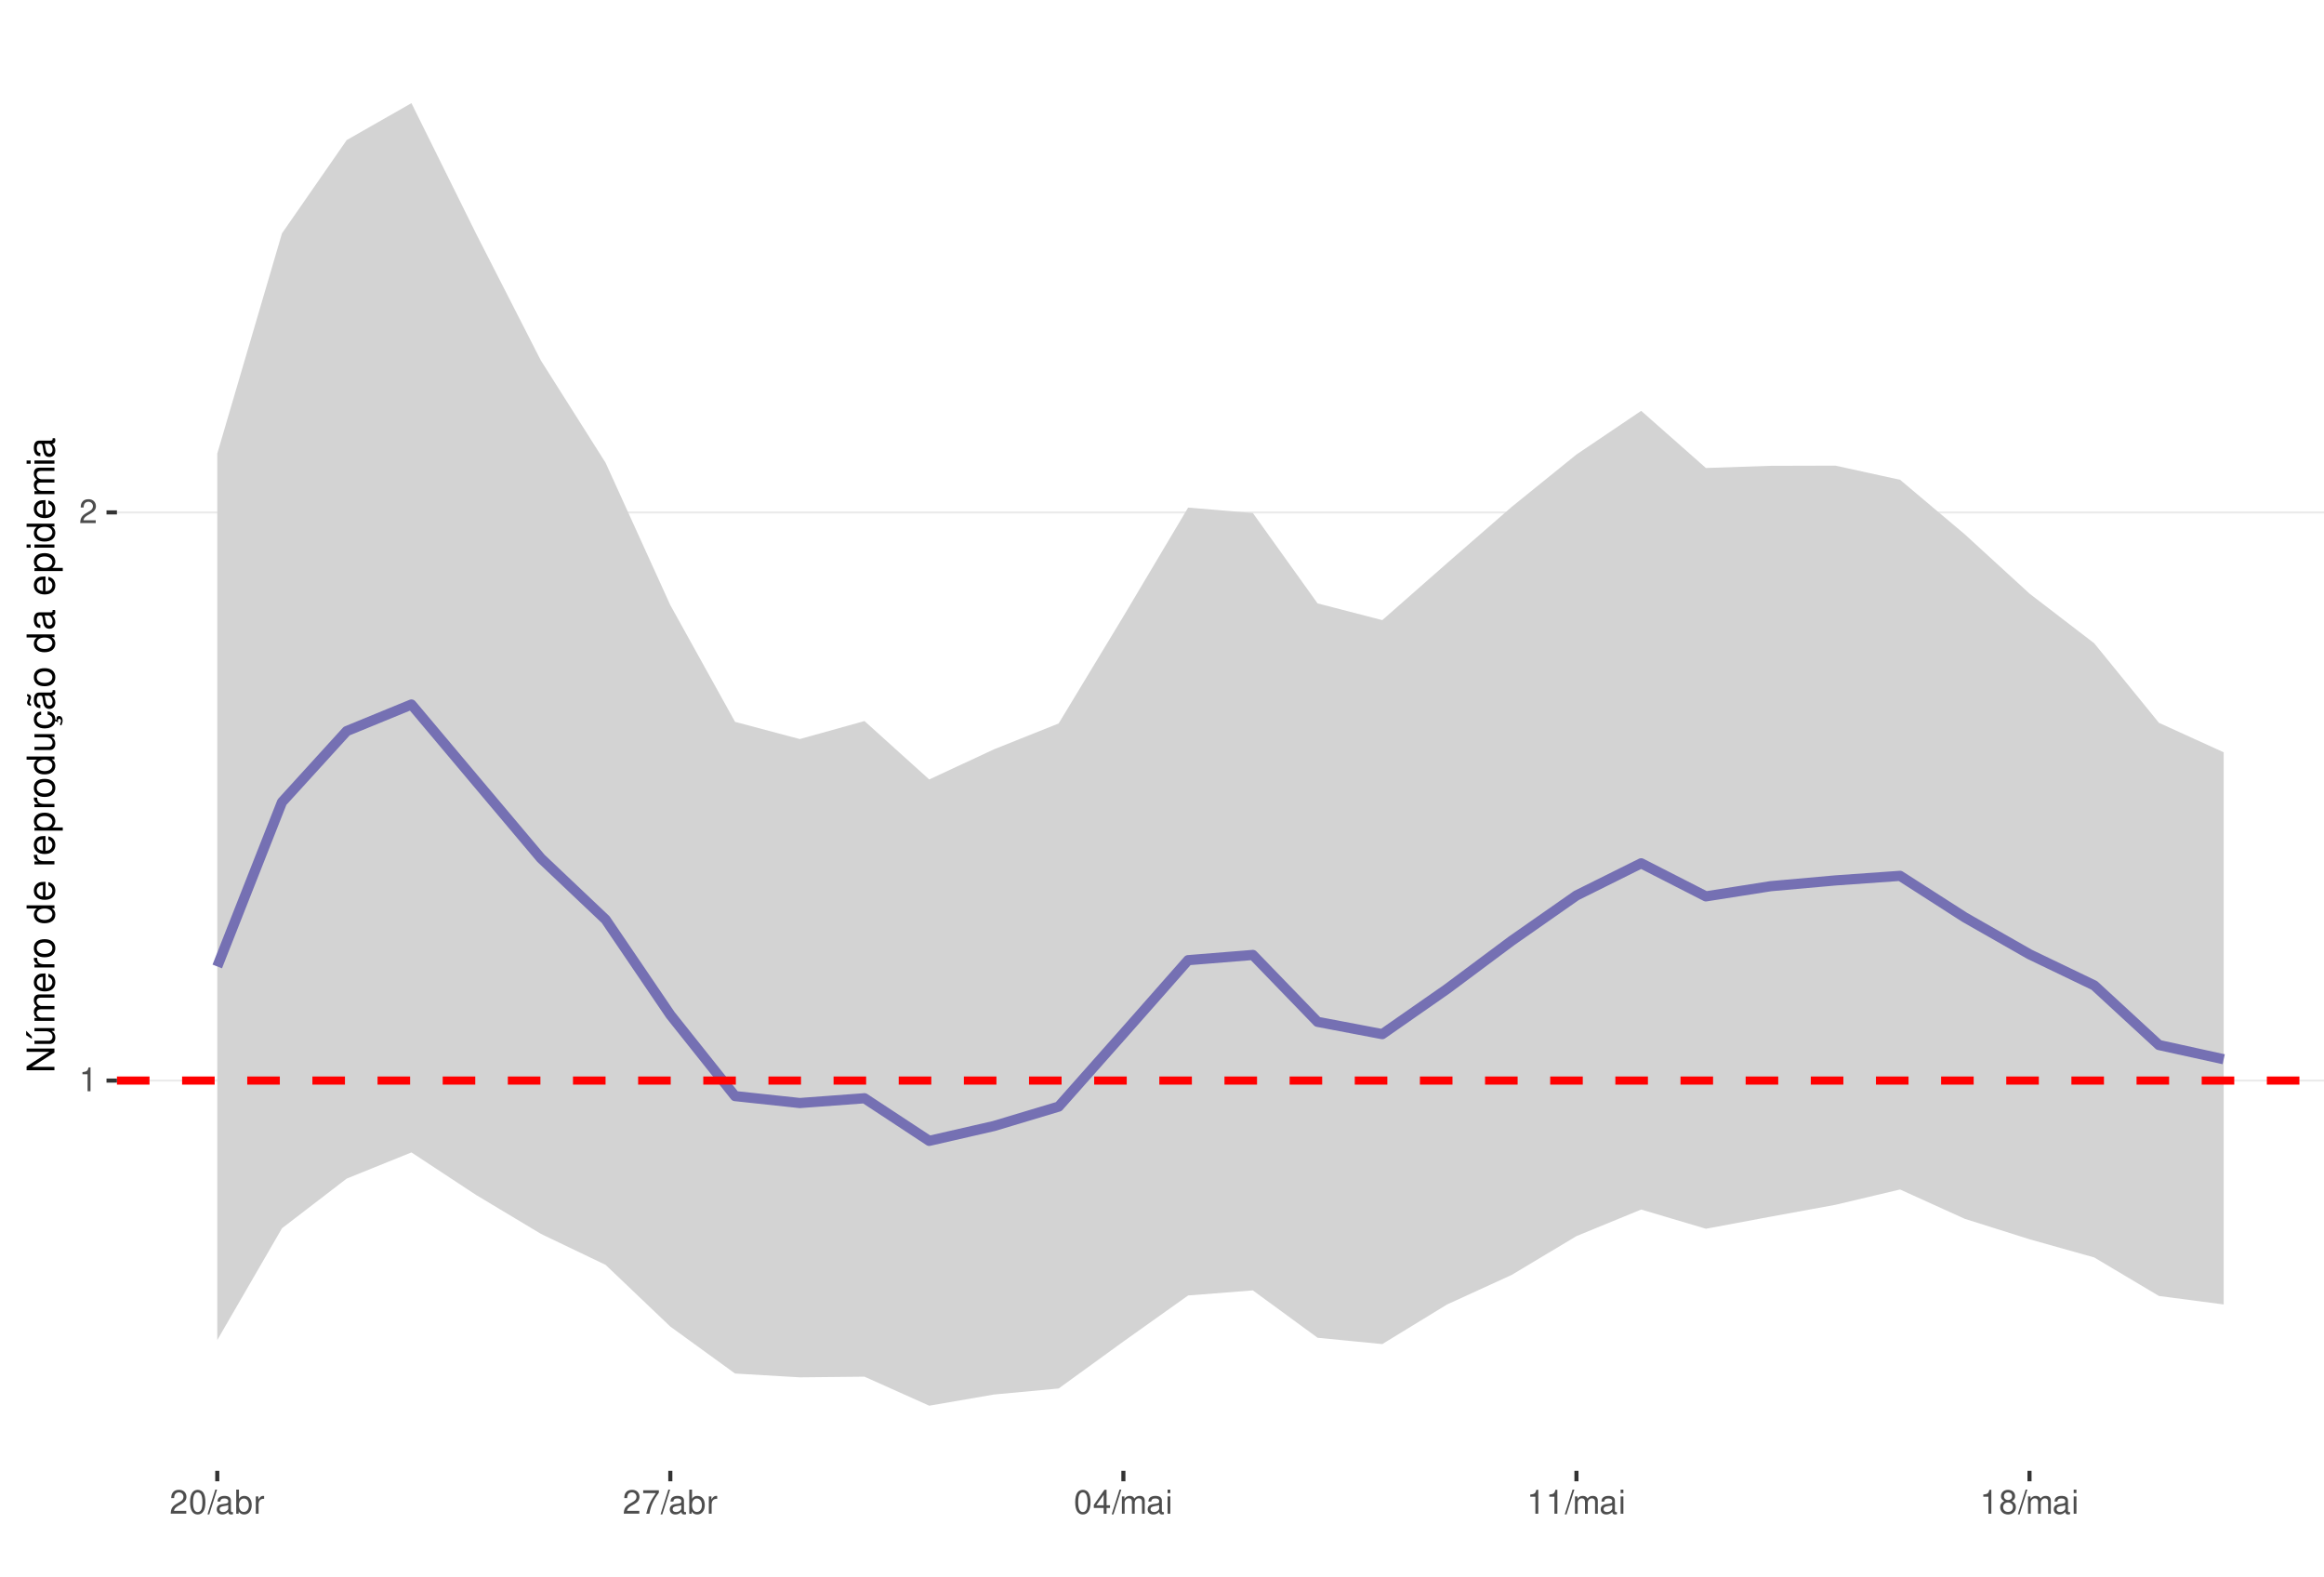
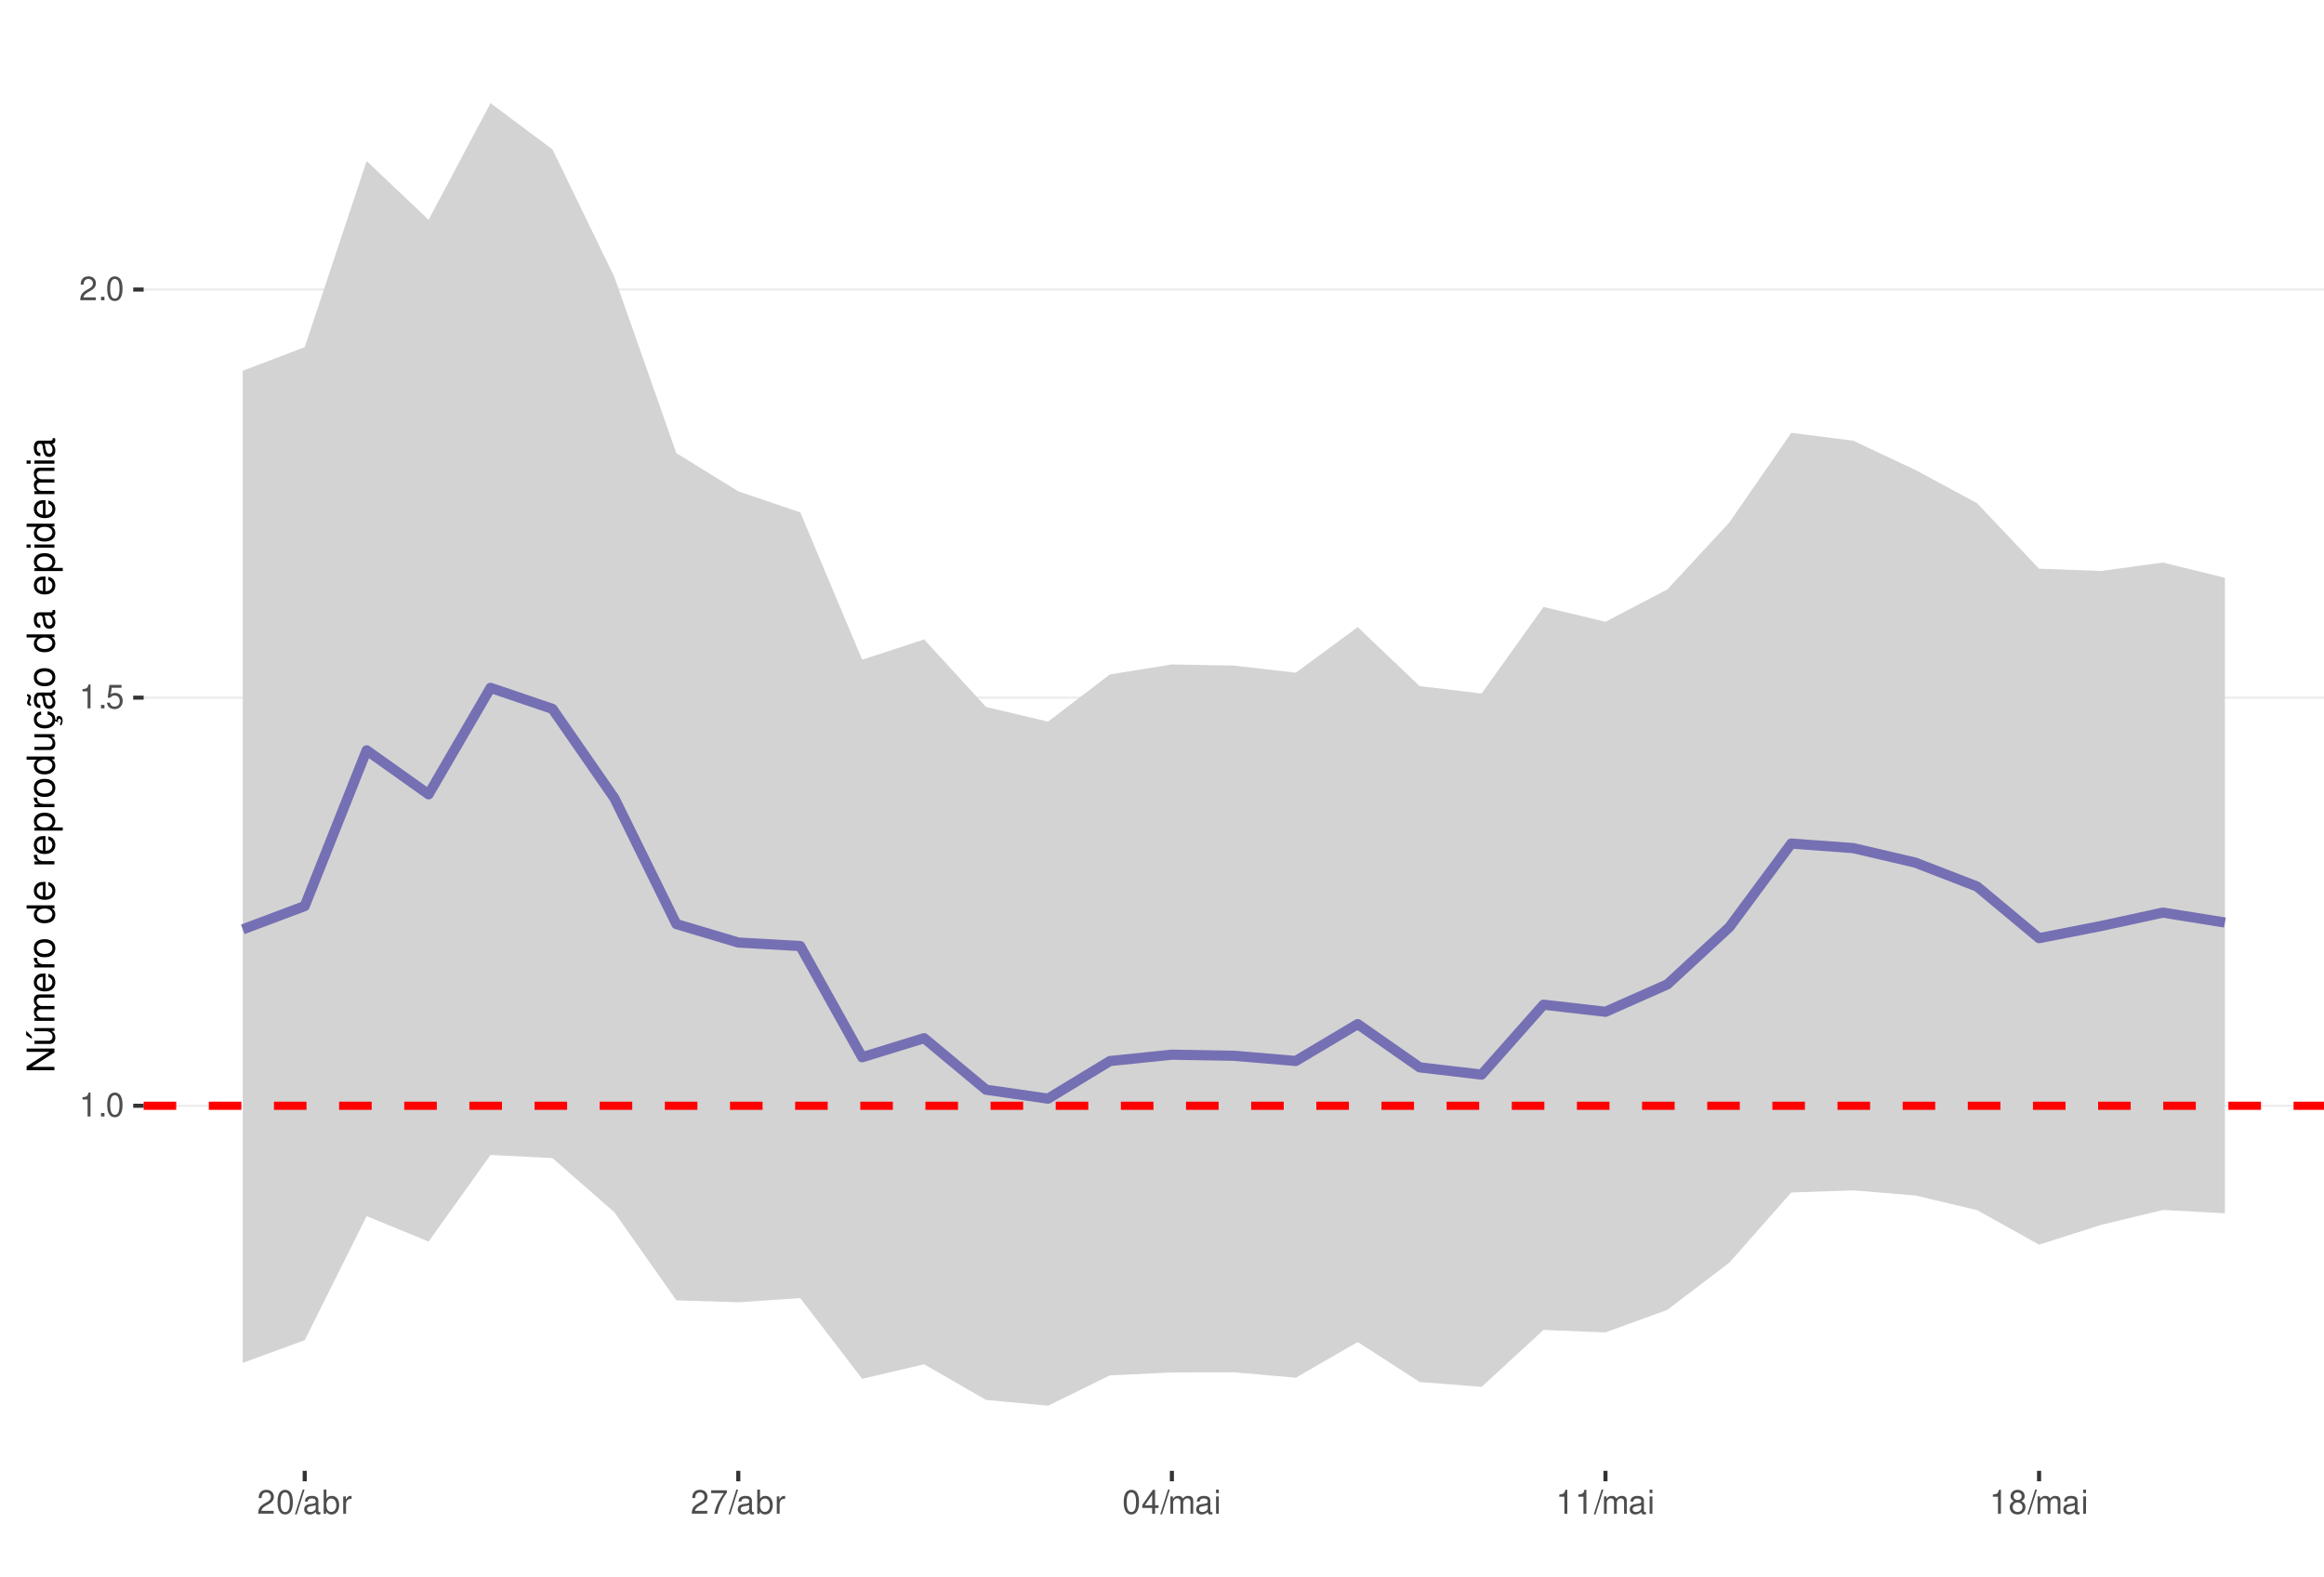
<svg xmlns="http://www.w3.org/2000/svg" xmlns:xlink="http://www.w3.org/1999/xlink" width="609pt" height="413pt" viewBox="0 0 609 413" version="1.1">
  <defs>
    <g>
      <symbol overflow="visible" id="glyph0-0">
        <path style="stroke:none;" d="" />
      </symbol>
      <symbol overflow="visible" id="glyph0-1">
        <path style="stroke:none;" d="M 2.234 -4.453 L 2.234 0 L 3 0 L 3 -6.266 L 2.5 -6.266 C 2.234 -5.297 2.062 -5.172 0.891 -5.016 L 0.891 -4.453 Z M 2.234 -4.453 " />
      </symbol>
      <symbol overflow="visible" id="glyph0-2">
-         <path style="stroke:none;" d="M 4.375 -0.75 L 1.156 -0.75 C 1.234 -1.266 1.5 -1.594 2.266 -2.062 L 3.125 -2.547 C 3.984 -3.016 4.422 -3.656 4.422 -4.438 C 4.422 -4.953 4.219 -5.438 3.859 -5.781 C 3.484 -6.109 3.031 -6.266 2.453 -6.266 C 1.672 -6.266 1.094 -5.984 0.766 -5.438 C 0.547 -5.109 0.453 -4.719 0.438 -4.094 L 1.188 -4.094 C 1.219 -4.516 1.266 -4.766 1.375 -4.984 C 1.578 -5.359 1.969 -5.594 2.438 -5.594 C 3.125 -5.594 3.641 -5.094 3.641 -4.422 C 3.641 -3.906 3.359 -3.484 2.812 -3.172 L 2.016 -2.703 C 0.734 -1.969 0.359 -1.375 0.297 -0.016 L 4.375 -0.016 Z M 4.375 -0.75 " />
+         <path style="stroke:none;" d="M 1.656 -0.906 L 0.75 -0.906 L 0.75 0 L 1.656 0 Z M 1.656 -0.906 " />
      </symbol>
      <symbol overflow="visible" id="glyph0-3">
        <path style="stroke:none;" d="M 2.375 -6.266 C 1.812 -6.266 1.297 -6 0.969 -5.578 C 0.578 -5.016 0.375 -4.188 0.375 -3.031 C 0.375 -0.922 1.062 0.203 2.375 0.203 C 3.672 0.203 4.391 -0.922 4.391 -2.984 C 4.391 -4.188 4.203 -5 3.797 -5.578 C 3.469 -6 2.953 -6.266 2.375 -6.266 Z M 2.375 -5.578 C 3.203 -5.578 3.609 -4.75 3.609 -3.047 C 3.609 -1.266 3.219 -0.438 2.359 -0.438 C 1.562 -0.438 1.156 -1.297 1.156 -3.016 C 1.156 -4.75 1.562 -5.578 2.375 -5.578 Z M 2.375 -5.578 " />
      </symbol>
      <symbol overflow="visible" id="glyph0-4">
+         <path style="stroke:none;" d="M 4.125 -6.141 L 0.953 -6.141 L 0.5 -2.797 L 1.188 -2.797 C 1.547 -3.219 1.844 -3.375 2.328 -3.375 C 3.156 -3.375 3.656 -2.797 3.656 -1.891 C 3.656 -1.016 3.156 -0.469 2.312 -0.469 C 1.656 -0.469 1.25 -0.812 1.062 -1.5 L 0.297 -1.5 C 0.406 -1 0.5 -0.766 0.672 -0.531 C 1.016 -0.062 1.641 0.203 2.344 0.203 C 3.578 0.203 4.438 -0.703 4.438 -2 C 4.438 -3.219 3.641 -4.047 2.453 -4.047 C 2.031 -4.047 1.672 -3.938 1.328 -3.672 L 1.562 -5.391 L 4.125 -5.391 Z M 4.125 -6.141 " />
+       </symbol>
+       <symbol overflow="visible" id="glyph0-5">
+         <path style="stroke:none;" d="M 4.375 -0.75 L 1.156 -0.75 C 1.234 -1.266 1.5 -1.594 2.266 -2.062 L 3.125 -2.547 C 3.984 -3.016 4.422 -3.656 4.422 -4.438 C 4.422 -4.953 4.219 -5.438 3.859 -5.781 C 3.484 -6.109 3.031 -6.266 2.453 -6.266 C 1.672 -6.266 1.094 -5.984 0.766 -5.438 C 0.547 -5.109 0.453 -4.719 0.438 -4.094 L 1.188 -4.094 C 1.219 -4.516 1.266 -4.766 1.375 -4.984 C 1.578 -5.359 1.969 -5.594 2.438 -5.594 C 3.125 -5.594 3.641 -5.094 3.641 -4.422 C 3.641 -3.906 3.359 -3.484 2.812 -3.172 L 2.016 -2.703 C 0.734 -1.969 0.359 -1.375 0.297 -0.016 L 4.375 -0.016 Z M 4.375 -0.75 " />
+       </symbol>
+       <symbol overflow="visible" id="glyph0-6">
        <path style="stroke:none;" d="M 1.984 -6.312 L -0.062 0.172 L 0.406 0.172 L 2.453 -6.312 Z M 1.984 -6.312 " />
      </symbol>
-       <symbol overflow="visible" id="glyph0-5">
+       <symbol overflow="visible" id="glyph0-7">
        <path style="stroke:none;" d="M 4.625 -0.422 C 4.547 -0.406 4.516 -0.406 4.469 -0.406 C 4.219 -0.406 4.078 -0.531 4.078 -0.766 L 4.078 -3.422 C 4.078 -4.234 3.5 -4.672 2.375 -4.672 C 1.719 -4.672 1.188 -4.469 0.875 -4.141 C 0.672 -3.906 0.578 -3.641 0.562 -3.188 L 1.297 -3.188 C 1.344 -3.75 1.672 -4 2.359 -4 C 3.016 -4 3.375 -3.75 3.375 -3.328 L 3.375 -3.141 C 3.359 -2.828 3.203 -2.703 2.609 -2.625 C 1.594 -2.5 1.438 -2.469 1.156 -2.359 C 0.625 -2.125 0.359 -1.734 0.359 -1.141 C 0.359 -0.312 0.938 0.203 1.859 0.203 C 2.422 0.203 2.875 0 3.391 -0.469 C 3.438 0 3.672 0.203 4.141 0.203 C 4.297 0.203 4.391 0.188 4.625 0.125 Z M 3.375 -1.422 C 3.375 -1.188 3.297 -1.031 3.078 -0.844 C 2.781 -0.578 2.438 -0.438 2.016 -0.438 C 1.453 -0.438 1.109 -0.703 1.109 -1.156 C 1.109 -1.641 1.422 -1.875 2.203 -1.984 C 2.984 -2.094 3.125 -2.125 3.375 -2.234 Z M 3.375 -1.422 " />
      </symbol>
-       <symbol overflow="visible" id="glyph0-6">
+       <symbol overflow="visible" id="glyph0-8">
        <path style="stroke:none;" d="M 0.469 -6.312 L 0.469 0 L 1.109 0 L 1.109 -0.578 C 1.469 -0.047 1.922 0.203 2.547 0.203 C 3.75 0.203 4.531 -0.781 4.531 -2.281 C 4.531 -3.75 3.797 -4.672 2.594 -4.672 C 1.969 -4.672 1.531 -4.438 1.188 -3.922 L 1.188 -6.312 Z M 2.453 -3.984 C 3.25 -3.984 3.781 -3.297 3.781 -2.203 C 3.781 -1.172 3.234 -0.469 2.453 -0.469 C 1.672 -0.469 1.188 -1.172 1.188 -2.234 C 1.188 -3.297 1.672 -3.984 2.453 -3.984 Z M 2.453 -3.984 " />
      </symbol>
-       <symbol overflow="visible" id="glyph0-7">
+       <symbol overflow="visible" id="glyph0-9">
        <path style="stroke:none;" d="M 0.594 -4.531 L 0.594 0 L 1.328 0 L 1.328 -2.359 C 1.328 -3.438 1.781 -3.938 2.781 -3.906 L 2.781 -4.641 C 2.656 -4.656 2.594 -4.672 2.5 -4.672 C 2.031 -4.672 1.672 -4.391 1.266 -3.719 L 1.266 -4.531 Z M 0.594 -4.531 " />
      </symbol>
-       <symbol overflow="visible" id="glyph0-8">
+       <symbol overflow="visible" id="glyph0-10">
        <path style="stroke:none;" d="M 4.5 -6.141 L 0.391 -6.141 L 0.391 -5.391 L 3.719 -5.391 C 2.25 -3.297 1.656 -2.016 1.188 0 L 2.016 0 C 2.344 -1.969 3.109 -3.656 4.5 -5.5 Z M 4.5 -6.141 " />
      </symbol>
-       <symbol overflow="visible" id="glyph0-9">
+       <symbol overflow="visible" id="glyph0-11">
        <path style="stroke:none;" d="M 2.828 -1.516 L 2.828 0 L 3.594 0 L 3.594 -1.516 L 4.5 -1.516 L 4.5 -2.203 L 3.594 -2.203 L 3.594 -6.266 L 3.031 -6.266 L 0.25 -2.312 L 0.25 -1.516 Z M 2.828 -2.203 L 0.906 -2.203 L 2.828 -4.953 Z M 2.828 -2.203 " />
      </symbol>
-       <symbol overflow="visible" id="glyph0-10">
+       <symbol overflow="visible" id="glyph0-12">
        <path style="stroke:none;" d="M 0.609 -4.531 L 0.609 0 L 1.328 0 L 1.328 -2.844 C 1.328 -3.5 1.812 -4.031 2.391 -4.031 C 2.938 -4.031 3.234 -3.703 3.234 -3.125 L 3.234 0 L 3.969 0 L 3.969 -2.844 C 3.969 -3.5 4.438 -4.031 5.031 -4.031 C 5.562 -4.031 5.875 -3.703 5.875 -3.125 L 5.875 0 L 6.594 0 L 6.594 -3.406 C 6.594 -4.219 6.125 -4.672 5.281 -4.672 C 4.672 -4.672 4.312 -4.484 3.891 -3.969 C 3.625 -4.453 3.25 -4.672 2.672 -4.672 C 2.062 -4.672 1.656 -4.438 1.266 -3.891 L 1.266 -4.531 Z M 0.609 -4.531 " />
      </symbol>
-       <symbol overflow="visible" id="glyph0-11">
+       <symbol overflow="visible" id="glyph0-13">
        <path style="stroke:none;" d="M 1.297 -4.531 L 0.578 -4.531 L 0.578 0 L 1.297 0 Z M 1.297 -6.312 L 0.578 -6.312 L 0.578 -5.406 L 1.297 -5.406 Z M 1.297 -6.312 " />
      </symbol>
-       <symbol overflow="visible" id="glyph0-12">
+       <symbol overflow="visible" id="glyph0-14">
        <path style="stroke:none;" d="M 3.391 -3.297 C 4.031 -3.688 4.219 -4 4.219 -4.594 C 4.219 -5.578 3.469 -6.266 2.375 -6.266 C 1.297 -6.266 0.531 -5.578 0.531 -4.594 C 0.531 -4 0.734 -3.703 1.375 -3.297 C 0.672 -2.938 0.312 -2.438 0.312 -1.734 C 0.312 -0.594 1.156 0.203 2.375 0.203 C 3.594 0.203 4.438 -0.594 4.438 -1.734 C 4.438 -2.438 4.094 -2.938 3.391 -3.297 Z M 2.375 -5.578 C 3.031 -5.578 3.438 -5.188 3.438 -4.578 C 3.438 -3.984 3.016 -3.594 2.375 -3.594 C 1.734 -3.594 1.312 -3.984 1.312 -4.594 C 1.312 -5.188 1.734 -5.578 2.375 -5.578 Z M 2.375 -2.953 C 3.141 -2.953 3.656 -2.453 3.656 -1.719 C 3.656 -0.969 3.156 -0.469 2.359 -0.469 C 1.625 -0.469 1.094 -0.984 1.094 -1.719 C 1.094 -2.453 1.609 -2.953 2.375 -2.953 Z M 2.375 -2.953 " />
      </symbol>
      <symbol overflow="visible" id="glyph1-0">
        <path style="stroke:none;" d="" />
      </symbol>
      <symbol overflow="visible" id="glyph1-1">
        <path style="stroke:none;" d="M -7.297 -6.453 L -7.297 -5.578 L -1.328 -5.578 L -7.297 -1.766 L -7.297 -0.766 L 0 -0.766 L 0 -1.641 L -5.906 -1.641 L 0 -5.406 L 0 -6.453 Z M -7.297 -6.453 " />
      </symbol>
      <symbol overflow="visible" id="glyph1-2">
        <path style="stroke:none;" d="M 0 -4.812 L -5.234 -4.812 L -5.234 -3.984 L -2.266 -3.984 C -1.203 -3.984 -0.5 -3.438 -0.5 -2.562 C -0.5 -1.906 -0.906 -1.484 -1.531 -1.484 L -5.234 -1.484 L -5.234 -0.656 L -1.203 -0.656 C -0.328 -0.656 0.234 -1.297 0.234 -2.312 C 0.234 -3.094 -0.047 -3.578 -0.734 -4.062 L 0 -4.062 Z M -7.406 -2.953 L -5.922 -2 L -5.922 -2.594 L -7.406 -4.094 Z M -7.406 -2.953 " />
      </symbol>
      <symbol overflow="visible" id="glyph1-3">
        <path style="stroke:none;" d="M -5.234 -0.703 L 0 -0.703 L 0 -1.547 L -3.297 -1.547 C -4.047 -1.547 -4.656 -2.094 -4.656 -2.766 C -4.656 -3.391 -4.281 -3.734 -3.609 -3.734 L 0 -3.734 L 0 -4.578 L -3.297 -4.578 C -4.047 -4.578 -4.656 -5.125 -4.656 -5.812 C -4.656 -6.422 -4.266 -6.781 -3.609 -6.781 L 0 -6.781 L 0 -7.625 L -3.938 -7.625 C -4.875 -7.625 -5.391 -7.078 -5.391 -6.094 C -5.391 -5.406 -5.188 -4.984 -4.594 -4.484 C -5.156 -4.188 -5.391 -3.766 -5.391 -3.078 C -5.391 -2.375 -5.125 -1.906 -4.5 -1.469 L -5.234 -1.469 Z M -5.234 -0.703 " />
      </symbol>
      <symbol overflow="visible" id="glyph1-4">
        <path style="stroke:none;" d="M -2.344 -5.125 C -3.141 -5.125 -3.625 -5.062 -4.016 -4.922 C -4.875 -4.578 -5.391 -3.781 -5.391 -2.797 C -5.391 -1.344 -4.281 -0.406 -2.547 -0.406 C -0.812 -0.406 0.234 -1.297 0.234 -2.781 C 0.234 -3.984 -0.453 -4.812 -1.594 -5.016 L -1.594 -4.188 C -0.906 -3.953 -0.547 -3.484 -0.547 -2.812 C -0.547 -2.281 -0.781 -1.828 -1.219 -1.547 C -1.516 -1.344 -1.812 -1.281 -2.344 -1.266 Z M -3.016 -1.297 C -3.984 -1.359 -4.625 -1.953 -4.625 -2.797 C -4.625 -3.641 -3.953 -4.234 -3.016 -4.234 Z M -3.016 -1.297 " />
      </symbol>
      <symbol overflow="visible" id="glyph1-5">
        <path style="stroke:none;" d="M -5.234 -0.688 L 0 -0.688 L 0 -1.531 L -2.719 -1.531 C -3.984 -1.547 -4.547 -2.062 -4.516 -3.203 L -5.359 -3.203 C -5.375 -3.062 -5.391 -2.984 -5.391 -2.891 C -5.391 -2.344 -5.062 -1.938 -4.297 -1.453 L -5.234 -1.453 Z M -5.234 -0.688 " />
      </symbol>
      <symbol overflow="visible" id="glyph1-6">
        <path style="stroke:none;" d="M -5.391 -2.719 C -5.391 -1.234 -4.344 -0.359 -2.578 -0.359 C -0.812 -0.359 0.234 -1.234 0.234 -2.734 C 0.234 -4.203 -0.812 -5.094 -2.547 -5.094 C -4.359 -5.094 -5.391 -4.234 -5.391 -2.719 Z M -4.625 -2.734 C -4.625 -3.672 -3.844 -4.234 -2.547 -4.234 C -1.312 -4.234 -0.547 -3.656 -0.547 -2.734 C -0.547 -1.797 -1.312 -1.234 -2.578 -1.234 C -3.844 -1.234 -4.625 -1.797 -4.625 -2.734 Z M -4.625 -2.734 " />
      </symbol>
      <symbol overflow="visible" id="glyph1-7">
        <path style="stroke:none;" d="" />
      </symbol>
      <symbol overflow="visible" id="glyph1-8">
        <path style="stroke:none;" d="M -7.297 -4.953 L -7.297 -4.125 L -4.578 -4.125 C -5.109 -3.766 -5.391 -3.203 -5.391 -2.516 C -5.391 -1.156 -4.297 -0.266 -2.625 -0.266 C -0.859 -0.266 0.234 -1.125 0.234 -2.547 C 0.234 -3.266 -0.047 -3.766 -0.688 -4.203 L 0 -4.203 L 0 -4.953 Z M -4.609 -2.656 C -4.609 -3.547 -3.812 -4.125 -2.562 -4.125 C -1.344 -4.125 -0.547 -3.547 -0.547 -2.656 C -0.547 -1.734 -1.359 -1.125 -2.578 -1.125 C -3.797 -1.125 -4.609 -1.734 -4.609 -2.656 Z M -4.609 -2.656 " />
      </symbol>
      <symbol overflow="visible" id="glyph1-9">
        <path style="stroke:none;" d="M 2.188 -0.547 L 2.188 -1.375 L -0.547 -1.375 C -0.016 -1.812 0.234 -2.312 0.234 -2.984 C 0.234 -4.344 -0.859 -5.234 -2.531 -5.234 C -4.297 -5.234 -5.391 -4.375 -5.391 -2.984 C -5.391 -2.266 -5.062 -1.703 -4.453 -1.312 L -5.234 -1.312 L -5.234 -0.547 Z M -4.609 -2.844 C -4.609 -3.766 -3.797 -4.359 -2.547 -4.359 C -1.359 -4.359 -0.547 -3.75 -0.547 -2.844 C -0.547 -1.953 -1.344 -1.375 -2.578 -1.375 C -3.812 -1.375 -4.609 -1.953 -4.609 -2.844 Z M -4.609 -2.844 " />
      </symbol>
      <symbol overflow="visible" id="glyph1-10">
        <path style="stroke:none;" d="M 0 -4.812 L -5.234 -4.812 L -5.234 -3.984 L -2.266 -3.984 C -1.203 -3.984 -0.5 -3.438 -0.5 -2.562 C -0.5 -1.906 -0.906 -1.484 -1.531 -1.484 L -5.234 -1.484 L -5.234 -0.656 L -1.203 -0.656 C -0.328 -0.656 0.234 -1.297 0.234 -2.312 C 0.234 -3.094 -0.047 -3.578 -0.734 -4.062 L 0 -4.062 Z M 0 -4.812 " />
      </symbol>
      <symbol overflow="visible" id="glyph1-11">
        <path style="stroke:none;" d="M 0.234 -2.641 C 0.234 -3.875 -0.547 -4.703 -1.797 -4.766 L -1.797 -3.938 C -0.953 -3.797 -0.531 -3.359 -0.531 -2.656 C -0.531 -1.734 -1.281 -1.188 -2.516 -1.188 C -3.844 -1.188 -4.625 -1.719 -4.625 -2.625 C -4.625 -3.328 -4.203 -3.766 -3.484 -3.875 L -3.484 -4.703 C -3.984 -4.672 -4.312 -4.562 -4.609 -4.359 C -5.094 -4 -5.391 -3.375 -5.391 -2.641 C -5.391 -1.219 -4.266 -0.312 -2.531 -0.312 C -1.469 -0.312 -0.625 -0.672 -0.156 -1.312 C 0.047 -1.594 0.125 -1.812 0.203 -2.25 L 0.922 -1.938 L 0.984 -2.062 C 0.938 -2.188 0.906 -2.25 0.906 -2.375 C 0.906 -2.656 1.047 -2.828 1.281 -2.828 C 1.547 -2.828 1.734 -2.594 1.734 -2.297 C 1.734 -2.031 1.672 -1.844 1.438 -1.406 L 1.406 -1.312 L 1.812 -1.094 C 2.078 -1.75 2.141 -1.953 2.141 -2.344 C 2.141 -3.109 1.781 -3.578 1.203 -3.578 C 0.781 -3.578 0.547 -3.297 0.547 -2.797 C 0.547 -2.703 0.547 -2.641 0.562 -2.516 Z M 0.234 -2.641 " />
      </symbol>
      <symbol overflow="visible" id="glyph1-12">
        <path style="stroke:none;" d="M -0.484 -5.344 C -0.469 -5.266 -0.469 -5.219 -0.469 -5.172 C -0.469 -4.875 -0.625 -4.719 -0.875 -4.719 L -3.953 -4.719 C -4.891 -4.719 -5.391 -4.047 -5.391 -2.75 C -5.391 -1.984 -5.172 -1.375 -4.781 -1.016 C -4.516 -0.766 -4.203 -0.672 -3.688 -0.656 L -3.688 -1.484 C -4.328 -1.562 -4.625 -1.938 -4.625 -2.719 C -4.625 -3.484 -4.344 -3.891 -3.844 -3.891 L -3.625 -3.891 C -3.266 -3.875 -3.125 -3.703 -3.047 -3.016 C -2.891 -1.844 -2.844 -1.656 -2.719 -1.344 C -2.453 -0.734 -2 -0.422 -1.312 -0.422 C -0.375 -0.422 0.234 -1.078 0.234 -2.141 C 0.234 -2.797 0 -3.328 -0.547 -3.922 C 0 -3.984 0.234 -4.234 0.234 -4.781 C 0.234 -4.953 0.203 -5.062 0.141 -5.344 Z M -1.656 -3.891 C -1.375 -3.891 -1.203 -3.812 -0.969 -3.562 C -0.656 -3.219 -0.5 -2.812 -0.5 -2.312 C -0.5 -1.672 -0.812 -1.297 -1.344 -1.297 C -1.891 -1.297 -2.172 -1.656 -2.297 -2.547 C -2.422 -3.438 -2.453 -3.609 -2.594 -3.891 Z M -7.172 -3.75 C -6.922 -3.672 -6.812 -3.547 -6.812 -3.375 C -6.812 -3.25 -6.875 -2.984 -6.984 -2.734 C -7.156 -2.312 -7.172 -2.25 -7.172 -2.047 C -7.172 -1.594 -6.797 -1.297 -6.141 -1.188 L -6.141 -1.766 C -6.375 -1.812 -6.5 -1.938 -6.5 -2.094 C -6.5 -2.203 -6.469 -2.344 -6.375 -2.578 C -6.156 -3.156 -6.125 -3.234 -6.125 -3.438 C -6.125 -3.922 -6.484 -4.219 -7.172 -4.312 Z M -7.172 -3.75 " />
      </symbol>
      <symbol overflow="visible" id="glyph1-13">
        <path style="stroke:none;" d="M -0.484 -5.344 C -0.469 -5.266 -0.469 -5.219 -0.469 -5.172 C -0.469 -4.875 -0.625 -4.719 -0.875 -4.719 L -3.953 -4.719 C -4.891 -4.719 -5.391 -4.047 -5.391 -2.75 C -5.391 -1.984 -5.172 -1.375 -4.781 -1.016 C -4.516 -0.766 -4.203 -0.672 -3.688 -0.656 L -3.688 -1.484 C -4.328 -1.562 -4.625 -1.938 -4.625 -2.719 C -4.625 -3.484 -4.344 -3.891 -3.844 -3.891 L -3.625 -3.891 C -3.266 -3.875 -3.125 -3.703 -3.047 -3.016 C -2.891 -1.844 -2.844 -1.656 -2.719 -1.344 C -2.453 -0.734 -2 -0.422 -1.312 -0.422 C -0.375 -0.422 0.234 -1.078 0.234 -2.141 C 0.234 -2.797 0 -3.328 -0.547 -3.922 C 0 -3.984 0.234 -4.234 0.234 -4.781 C 0.234 -4.953 0.203 -5.062 0.141 -5.344 Z M -1.656 -3.891 C -1.375 -3.891 -1.203 -3.812 -0.969 -3.562 C -0.656 -3.219 -0.5 -2.812 -0.5 -2.312 C -0.5 -1.672 -0.812 -1.297 -1.344 -1.297 C -1.891 -1.297 -2.172 -1.656 -2.297 -2.547 C -2.422 -3.438 -2.453 -3.609 -2.594 -3.891 Z M -1.656 -3.891 " />
      </symbol>
      <symbol overflow="visible" id="glyph1-14">
        <path style="stroke:none;" d="M -5.234 -1.5 L -5.234 -0.672 L 0 -0.672 L 0 -1.5 Z M -7.297 -1.5 L -7.297 -0.656 L -6.234 -0.656 L -6.234 -1.5 Z M -7.297 -1.5 " />
      </symbol>
    </g>
    <clipPath id="clip1">
-       <path d="M 30.645 9.961 L 609 9.961 L 609 385.328 L 30.645 385.328 Z M 30.645 9.961 " />
+       <path d="M 37.645 9.961 L 609 9.961 L 609 385.328 L 37.645 385.328 Z M 37.645 9.961 " />
    </clipPath>
    <clipPath id="clip2">
-       <path d="M 30.645 282 L 609 282 L 609 284 L 30.645 284 Z M 30.645 282 " />
+       <path d="M 37.645 289 L 609 289 L 609 290 L 37.645 290 Z M 37.645 289 " />
    </clipPath>
    <clipPath id="clip3">
-       <path d="M 30.645 133 L 609 133 L 609 135 L 30.645 135 Z M 30.645 133 " />
+       <path d="M 37.645 182 L 609 182 L 609 184 L 37.645 184 Z M 37.645 182 " />
    </clipPath>
    <clipPath id="clip4">
-       <path d="M 30.645 282 L 609 282 L 609 285 L 30.645 285 Z M 30.645 282 " />
+       <path d="M 37.645 75 L 609 75 L 609 77 L 37.645 77 Z M 37.645 75 " />
+     </clipPath>
+     <clipPath id="clip5">
+       <path d="M 37.645 288 L 609 288 L 609 291 L 37.645 291 Z M 37.645 288 " />
    </clipPath>
  </defs>
  <g id="surface58">
    <rect x="0" y="0" width="609" height="413" style="fill:rgb(100%,100%,100%);fill-opacity:1;stroke:none;" />
    <rect x="0" y="0" width="609" height="413" style="fill:rgb(100%,100%,100%);fill-opacity:1;stroke:none;" />
    <path style="fill:none;stroke-width:1.067;stroke-linecap:round;stroke-linejoin:round;stroke:rgb(100%,100%,100%);stroke-opacity:1;stroke-miterlimit:10;" d="M 0 413 L 609 413 L 609 0 L 0 0 Z M 0 413 " />
    <g clip-path="url(#clip1)" clip-rule="nonzero">
-       <path style=" stroke:none;fill-rule:nonzero;fill:rgb(100%,100%,100%);fill-opacity:1;" d="M 30.645 385.328 L 609 385.328 L 609 9.961 L 30.645 9.961 Z M 30.645 385.328 " />
+       <path style=" stroke:none;fill-rule:nonzero;fill:rgb(100%,100%,100%);fill-opacity:1;" d="M 37.645 385.328 L 609 385.328 L 609 9.961 L 37.645 9.961 Z M 37.645 385.328 " />
    </g>
    <g clip-path="url(#clip2)" clip-rule="nonzero">
-       <path style="fill:none;stroke-width:0.533;stroke-linecap:butt;stroke-linejoin:round;stroke:rgb(92.157%,92.157%,92.157%);stroke-opacity:1;stroke-miterlimit:10;" d="M 30.645 283.09 L 609 283.09 " />
+       <path style="fill:none;stroke-width:0.533;stroke-linecap:butt;stroke-linejoin:round;stroke:rgb(92.157%,92.157%,92.157%);stroke-opacity:1;stroke-miterlimit:10;" d="M 37.645 289.691 L 609 289.691 " />
    </g>
    <g clip-path="url(#clip3)" clip-rule="nonzero">
-       <path style="fill:none;stroke-width:0.533;stroke-linecap:butt;stroke-linejoin:round;stroke:rgb(92.157%,92.157%,92.157%);stroke-opacity:1;stroke-miterlimit:10;" d="M 30.645 134.242 L 609 134.242 " />
-     </g>
-     <path style=" stroke:none;fill-rule:nonzero;fill:rgb(82.745%,82.745%,82.745%);fill-opacity:1;" d="M 56.934 118.832 L 73.895 61.133 L 90.855 36.695 L 107.816 27.023 L 124.777 61.262 L 141.738 94.449 L 158.699 121.246 L 175.656 158.531 L 192.617 189.109 L 209.578 193.617 L 226.539 188.902 L 243.5 204.203 L 260.461 196.312 L 277.422 189.523 L 294.383 161.484 L 311.344 132.984 L 328.305 134.406 L 345.262 158.074 L 362.223 162.461 L 379.184 147.551 L 396.145 132.785 L 413.105 119.074 L 430.066 107.633 L 447.027 122.605 L 463.988 122.035 L 480.949 121.988 L 497.91 125.695 L 514.867 139.98 L 531.828 155.512 L 548.789 168.531 L 565.75 189.367 L 582.711 197.082 L 582.711 341.746 L 565.75 339.523 L 548.789 329.43 L 531.828 324.664 L 514.867 319.309 L 497.91 311.625 L 480.949 315.641 L 463.988 318.746 L 447.027 321.91 L 430.066 316.875 L 413.105 323.84 L 396.145 334 L 379.184 341.758 L 362.223 352.129 L 345.262 350.465 L 328.305 338.059 L 311.344 339.391 L 294.383 351.457 L 277.422 363.758 L 260.461 365.34 L 243.5 368.266 L 226.539 360.668 L 209.578 360.836 L 192.617 359.84 L 175.656 347.539 L 158.699 331.375 L 141.738 323.25 L 124.777 313.074 L 107.816 301.914 L 90.855 308.766 L 73.895 321.785 L 56.934 351.074 Z M 56.934 118.832 " />
-     <path style="fill:none;stroke-width:2.667;stroke-linecap:butt;stroke-linejoin:round;stroke:rgb(45.882%,43.922%,70.196%);stroke-opacity:1;stroke-miterlimit:10;" d="M 56.934 253.195 L 73.895 210.145 L 90.855 191.527 L 107.816 184.57 L 124.777 204.723 L 141.738 224.844 L 158.699 240.91 L 175.656 265.867 L 192.617 287.156 L 209.578 288.973 L 226.539 287.723 L 243.5 298.883 L 260.461 294.996 L 277.422 289.906 L 294.383 270.777 L 311.344 251.547 L 328.305 250.18 L 345.262 267.703 L 362.223 270.926 L 379.184 259.098 L 396.145 246.457 L 413.105 234.602 L 430.066 226.168 L 447.027 234.832 L 463.988 232.168 L 480.949 230.656 L 497.91 229.457 L 514.867 240.336 L 531.828 250 L 548.789 258.156 L 565.75 273.777 L 582.711 277.504 " />
+       <path style="fill:none;stroke-width:0.533;stroke-linecap:butt;stroke-linejoin:round;stroke:rgb(92.157%,92.157%,92.157%);stroke-opacity:1;stroke-miterlimit:10;" d="M 37.645 182.773 L 609 182.773 " />
+     </g>
    <g clip-path="url(#clip4)" clip-rule="nonzero">
-       <path style="fill:none;stroke-width:2.134;stroke-linecap:butt;stroke-linejoin:round;stroke:rgb(100%,0%,0%);stroke-opacity:1;stroke-dasharray:8.536,8.536;stroke-miterlimit:10;" d="M 30.645 283.09 L 609 283.09 " />
-     </g>
-     <g style="fill:rgb(30.196%,30.196%,30.196%);fill-opacity:1;">
-       <use xlink:href="#glyph0-1" x="20.715" y="285.896" />
-     </g>
-     <g style="fill:rgb(30.196%,30.196%,30.196%);fill-opacity:1;">
-       <use xlink:href="#glyph0-2" x="20.715" y="137.048" />
-     </g>
-     <path style="fill:none;stroke-width:1.067;stroke-linecap:butt;stroke-linejoin:round;stroke:rgb(20%,20%,20%);stroke-opacity:1;stroke-miterlimit:10;" d="M 27.906 283.09 L 30.645 283.09 " />
-     <path style="fill:none;stroke-width:1.067;stroke-linecap:butt;stroke-linejoin:round;stroke:rgb(20%,20%,20%);stroke-opacity:1;stroke-miterlimit:10;" d="M 27.906 134.242 L 30.645 134.242 " />
-     <path style="fill:none;stroke-width:1.067;stroke-linecap:butt;stroke-linejoin:round;stroke:rgb(20%,20%,20%);stroke-opacity:1;stroke-miterlimit:10;" d="M 56.934 388.07 L 56.934 385.328 " />
-     <path style="fill:none;stroke-width:1.067;stroke-linecap:butt;stroke-linejoin:round;stroke:rgb(20%,20%,20%);stroke-opacity:1;stroke-miterlimit:10;" d="M 175.656 388.07 L 175.656 385.328 " />
-     <path style="fill:none;stroke-width:1.067;stroke-linecap:butt;stroke-linejoin:round;stroke:rgb(20%,20%,20%);stroke-opacity:1;stroke-miterlimit:10;" d="M 294.383 388.07 L 294.383 385.328 " />
-     <path style="fill:none;stroke-width:1.067;stroke-linecap:butt;stroke-linejoin:round;stroke:rgb(20%,20%,20%);stroke-opacity:1;stroke-miterlimit:10;" d="M 413.105 388.07 L 413.105 385.328 " />
-     <path style="fill:none;stroke-width:1.067;stroke-linecap:butt;stroke-linejoin:round;stroke:rgb(20%,20%,20%);stroke-opacity:1;stroke-miterlimit:10;" d="M 531.828 388.07 L 531.828 385.328 " />
-     <g style="fill:rgb(30.196%,30.196%,30.196%);fill-opacity:1;">
-       <use xlink:href="#glyph0-2" x="44.434" y="396.567" />
-       <use xlink:href="#glyph0-3" x="49.434" y="396.567" />
-       <use xlink:href="#glyph0-4" x="54.434" y="396.567" />
-       <use xlink:href="#glyph0-5" x="56.434" y="396.567" />
-       <use xlink:href="#glyph0-6" x="61.434" y="396.567" />
-       <use xlink:href="#glyph0-7" x="66.434" y="396.567" />
-     </g>
-     <g style="fill:rgb(30.196%,30.196%,30.196%);fill-opacity:1;">
-       <use xlink:href="#glyph0-2" x="163.156" y="396.567" />
-       <use xlink:href="#glyph0-8" x="168.156" y="396.567" />
-       <use xlink:href="#glyph0-4" x="173.156" y="396.567" />
-       <use xlink:href="#glyph0-5" x="175.156" y="396.567" />
-       <use xlink:href="#glyph0-6" x="180.156" y="396.567" />
-       <use xlink:href="#glyph0-7" x="185.156" y="396.567" />
-     </g>
-     <g style="fill:rgb(30.196%,30.196%,30.196%);fill-opacity:1;">
-       <use xlink:href="#glyph0-3" x="281.383" y="396.567" />
-       <use xlink:href="#glyph0-9" x="286.383" y="396.567" />
-       <use xlink:href="#glyph0-4" x="291.383" y="396.567" />
-       <use xlink:href="#glyph0-10" x="293.383" y="396.567" />
-       <use xlink:href="#glyph0-5" x="300.383" y="396.567" />
-       <use xlink:href="#glyph0-11" x="305.383" y="396.567" />
-     </g>
-     <g style="fill:rgb(30.196%,30.196%,30.196%);fill-opacity:1;">
-       <use xlink:href="#glyph0-1" x="400.105" y="396.567" />
-       <use xlink:href="#glyph0-1" x="405.105" y="396.567" />
-       <use xlink:href="#glyph0-4" x="410.105" y="396.567" />
-       <use xlink:href="#glyph0-10" x="412.105" y="396.567" />
-       <use xlink:href="#glyph0-5" x="419.105" y="396.567" />
-       <use xlink:href="#glyph0-11" x="424.105" y="396.567" />
-     </g>
-     <g style="fill:rgb(30.196%,30.196%,30.196%);fill-opacity:1;">
-       <use xlink:href="#glyph0-1" x="518.828" y="396.567" />
-       <use xlink:href="#glyph0-12" x="523.828" y="396.567" />
-       <use xlink:href="#glyph0-4" x="528.828" y="396.567" />
-       <use xlink:href="#glyph0-10" x="530.828" y="396.567" />
-       <use xlink:href="#glyph0-5" x="537.828" y="396.567" />
-       <use xlink:href="#glyph0-11" x="542.828" y="396.567" />
+       <path style="fill:none;stroke-width:0.533;stroke-linecap:butt;stroke-linejoin:round;stroke:rgb(92.157%,92.157%,92.157%);stroke-opacity:1;stroke-miterlimit:10;" d="M 37.645 75.855 L 609 75.855 " />
+     </g>
+     <path style=" stroke:none;fill-rule:nonzero;fill:rgb(82.745%,82.745%,82.745%);fill-opacity:1;" d="M 63.617 97.133 L 79.848 90.941 L 96.078 42.191 L 112.312 57.578 L 128.543 27.023 L 144.773 39.148 L 161.004 72.578 L 177.238 118.719 L 193.469 128.711 L 209.699 134.227 L 225.934 172.832 L 242.164 167.516 L 258.395 185.211 L 274.629 189.059 L 290.859 176.684 L 307.09 174.074 L 323.324 174.371 L 339.555 176.238 L 355.785 164.301 L 372.016 179.746 L 388.25 181.691 L 404.48 159.008 L 420.711 162.891 L 436.945 154.395 L 453.176 136.875 L 469.406 113.395 L 485.641 115.457 L 501.871 123.094 L 518.102 131.84 L 534.336 148.996 L 550.566 149.586 L 566.797 147.383 L 583.031 151.371 L 583.031 317.852 L 566.797 316.988 L 550.566 320.902 L 534.336 326.082 L 518.102 317.035 L 501.871 313.184 L 485.641 311.852 L 469.406 312.41 L 453.176 330.789 L 436.945 343.141 L 420.711 349.07 L 404.48 348.414 L 388.25 363.34 L 372.016 362.051 L 355.785 351.586 L 339.555 360.938 L 323.324 359.508 L 307.09 359.562 L 290.859 360.32 L 274.629 368.266 L 258.395 366.758 L 242.164 357.414 L 225.934 361.227 L 209.699 340.078 L 193.469 341.176 L 177.238 340.66 L 161.004 317.605 L 144.773 303.395 L 128.543 302.574 L 112.312 325.27 L 96.078 318.598 L 79.848 351.102 L 63.617 357.043 Z M 63.617 97.133 " />
+     <path style="fill:none;stroke-width:2.667;stroke-linecap:butt;stroke-linejoin:round;stroke:rgb(45.882%,43.922%,70.196%);stroke-opacity:1;stroke-miterlimit:10;" d="M 63.617 243.477 L 79.848 237.371 L 96.078 196.57 L 112.312 208.098 L 128.543 180.199 L 144.773 185.715 L 161.004 209.113 L 177.238 242.086 L 193.469 246.926 L 209.699 247.852 L 225.934 276.98 L 242.164 271.98 L 258.395 285.488 L 274.629 287.828 L 290.859 277.973 L 307.09 276.309 L 323.324 276.59 L 339.555 277.953 L 355.785 268.297 L 372.016 279.625 L 388.25 281.527 L 404.48 263.211 L 420.711 265.07 L 436.945 257.879 L 453.176 242.902 L 469.406 221 L 485.641 222.188 L 501.871 225.98 L 518.102 232.262 L 534.336 245.785 L 550.566 242.605 L 566.797 239.082 L 583.031 241.684 " />
+     <g clip-path="url(#clip5)" clip-rule="nonzero">
+       <path style="fill:none;stroke-width:2.134;stroke-linecap:butt;stroke-linejoin:round;stroke:rgb(100%,0%,0%);stroke-opacity:1;stroke-dasharray:8.536,8.536;stroke-miterlimit:10;" d="M 37.645 289.691 L 609 289.691 " />
+     </g>
+     <g style="fill:rgb(30.196%,30.196%,30.196%);fill-opacity:1;">
+       <use xlink:href="#glyph0-1" x="20.715" y="292.497" />
+       <use xlink:href="#glyph0-2" x="25.715" y="292.497" />
+       <use xlink:href="#glyph0-3" x="27.715" y="292.497" />
+     </g>
+     <g style="fill:rgb(30.196%,30.196%,30.196%);fill-opacity:1;">
+       <use xlink:href="#glyph0-1" x="20.715" y="185.579" />
+       <use xlink:href="#glyph0-2" x="25.715" y="185.579" />
+       <use xlink:href="#glyph0-4" x="27.715" y="185.579" />
+     </g>
+     <g style="fill:rgb(30.196%,30.196%,30.196%);fill-opacity:1;">
+       <use xlink:href="#glyph0-5" x="20.715" y="78.661" />
+       <use xlink:href="#glyph0-2" x="25.715" y="78.661" />
+       <use xlink:href="#glyph0-3" x="27.715" y="78.661" />
+     </g>
+     <path style="fill:none;stroke-width:1.067;stroke-linecap:butt;stroke-linejoin:round;stroke:rgb(20%,20%,20%);stroke-opacity:1;stroke-miterlimit:10;" d="M 34.906 289.691 L 37.645 289.691 " />
+     <path style="fill:none;stroke-width:1.067;stroke-linecap:butt;stroke-linejoin:round;stroke:rgb(20%,20%,20%);stroke-opacity:1;stroke-miterlimit:10;" d="M 34.906 182.773 L 37.645 182.773 " />
+     <path style="fill:none;stroke-width:1.067;stroke-linecap:butt;stroke-linejoin:round;stroke:rgb(20%,20%,20%);stroke-opacity:1;stroke-miterlimit:10;" d="M 34.906 75.855 L 37.645 75.855 " />
+     <path style="fill:none;stroke-width:1.067;stroke-linecap:butt;stroke-linejoin:round;stroke:rgb(20%,20%,20%);stroke-opacity:1;stroke-miterlimit:10;" d="M 79.848 388.07 L 79.848 385.328 " />
+     <path style="fill:none;stroke-width:1.067;stroke-linecap:butt;stroke-linejoin:round;stroke:rgb(20%,20%,20%);stroke-opacity:1;stroke-miterlimit:10;" d="M 193.469 388.07 L 193.469 385.328 " />
+     <path style="fill:none;stroke-width:1.067;stroke-linecap:butt;stroke-linejoin:round;stroke:rgb(20%,20%,20%);stroke-opacity:1;stroke-miterlimit:10;" d="M 307.09 388.07 L 307.09 385.328 " />
+     <path style="fill:none;stroke-width:1.067;stroke-linecap:butt;stroke-linejoin:round;stroke:rgb(20%,20%,20%);stroke-opacity:1;stroke-miterlimit:10;" d="M 420.711 388.07 L 420.711 385.328 " />
+     <path style="fill:none;stroke-width:1.067;stroke-linecap:butt;stroke-linejoin:round;stroke:rgb(20%,20%,20%);stroke-opacity:1;stroke-miterlimit:10;" d="M 534.336 388.07 L 534.336 385.328 " />
+     <g style="fill:rgb(30.196%,30.196%,30.196%);fill-opacity:1;">
+       <use xlink:href="#glyph0-5" x="67.348" y="396.567" />
+       <use xlink:href="#glyph0-3" x="72.348" y="396.567" />
+       <use xlink:href="#glyph0-6" x="77.348" y="396.567" />
+       <use xlink:href="#glyph0-7" x="79.348" y="396.567" />
+       <use xlink:href="#glyph0-8" x="84.348" y="396.567" />
+       <use xlink:href="#glyph0-9" x="89.348" y="396.567" />
+     </g>
+     <g style="fill:rgb(30.196%,30.196%,30.196%);fill-opacity:1;">
+       <use xlink:href="#glyph0-5" x="180.969" y="396.567" />
+       <use xlink:href="#glyph0-10" x="185.969" y="396.567" />
+       <use xlink:href="#glyph0-6" x="190.969" y="396.567" />
+       <use xlink:href="#glyph0-7" x="192.969" y="396.567" />
+       <use xlink:href="#glyph0-8" x="197.969" y="396.567" />
+       <use xlink:href="#glyph0-9" x="202.969" y="396.567" />
+     </g>
+     <g style="fill:rgb(30.196%,30.196%,30.196%);fill-opacity:1;">
+       <use xlink:href="#glyph0-3" x="294.09" y="396.567" />
+       <use xlink:href="#glyph0-11" x="299.09" y="396.567" />
+       <use xlink:href="#glyph0-6" x="304.09" y="396.567" />
+       <use xlink:href="#glyph0-12" x="306.09" y="396.567" />
+       <use xlink:href="#glyph0-7" x="313.09" y="396.567" />
+       <use xlink:href="#glyph0-13" x="318.09" y="396.567" />
+     </g>
+     <g style="fill:rgb(30.196%,30.196%,30.196%);fill-opacity:1;">
+       <use xlink:href="#glyph0-1" x="407.711" y="396.567" />
+       <use xlink:href="#glyph0-1" x="412.711" y="396.567" />
+       <use xlink:href="#glyph0-6" x="417.711" y="396.567" />
+       <use xlink:href="#glyph0-12" x="419.711" y="396.567" />
+       <use xlink:href="#glyph0-7" x="426.711" y="396.567" />
+       <use xlink:href="#glyph0-13" x="431.711" y="396.567" />
+     </g>
+     <g style="fill:rgb(30.196%,30.196%,30.196%);fill-opacity:1;">
+       <use xlink:href="#glyph0-1" x="521.336" y="396.567" />
+       <use xlink:href="#glyph0-14" x="526.336" y="396.567" />
+       <use xlink:href="#glyph0-6" x="531.336" y="396.567" />
+       <use xlink:href="#glyph0-12" x="533.336" y="396.567" />
+       <use xlink:href="#glyph0-7" x="540.336" y="396.567" />
+       <use xlink:href="#glyph0-13" x="545.336" y="396.567" />
    </g>
    <g style="fill:rgb(0%,0%,0%);fill-opacity:1;">
      <use xlink:href="#glyph1-1" x="14.263" y="281.145" />
      <use xlink:href="#glyph1-2" x="14.263" y="274.145" />
      <use xlink:href="#glyph1-3" x="14.263" y="268.145" />
      <use xlink:href="#glyph1-4" x="14.263" y="260.145" />
      <use xlink:href="#glyph1-5" x="14.263" y="254.145" />
      <use xlink:href="#glyph1-6" x="14.263" y="251.145" />
      <use xlink:href="#glyph1-7" x="14.263" y="245.145" />
      <use xlink:href="#glyph1-8" x="14.263" y="242.145" />
      <use xlink:href="#glyph1-4" x="14.263" y="236.145" />
      <use xlink:href="#glyph1-7" x="14.263" y="230.145" />
      <use xlink:href="#glyph1-5" x="14.263" y="227.145" />
      <use xlink:href="#glyph1-4" x="14.263" y="224.145" />
      <use xlink:href="#glyph1-9" x="14.263" y="218.145" />
      <use xlink:href="#glyph1-5" x="14.263" y="212.145" />
      <use xlink:href="#glyph1-6" x="14.263" y="209.145" />
      <use xlink:href="#glyph1-8" x="14.263" y="203.145" />
      <use xlink:href="#glyph1-10" x="14.263" y="197.145" />
      <use xlink:href="#glyph1-11" x="14.263" y="191.145" />
      <use xlink:href="#glyph1-12" x="14.263" y="186.145" />
      <use xlink:href="#glyph1-6" x="14.263" y="180.145" />
      <use xlink:href="#glyph1-7" x="14.263" y="174.145" />
      <use xlink:href="#glyph1-8" x="14.263" y="171.145" />
      <use xlink:href="#glyph1-13" x="14.263" y="165.145" />
      <use xlink:href="#glyph1-7" x="14.263" y="159.145" />
      <use xlink:href="#glyph1-4" x="14.263" y="156.145" />
      <use xlink:href="#glyph1-9" x="14.263" y="150.145" />
      <use xlink:href="#glyph1-14" x="14.263" y="144.145" />
      <use xlink:href="#glyph1-8" x="14.263" y="142.145" />
      <use xlink:href="#glyph1-4" x="14.263" y="136.145" />
      <use xlink:href="#glyph1-3" x="14.263" y="130.145" />
      <use xlink:href="#glyph1-14" x="14.263" y="122.145" />
      <use xlink:href="#glyph1-13" x="14.263" y="120.145" />
    </g>
  </g>
</svg>
